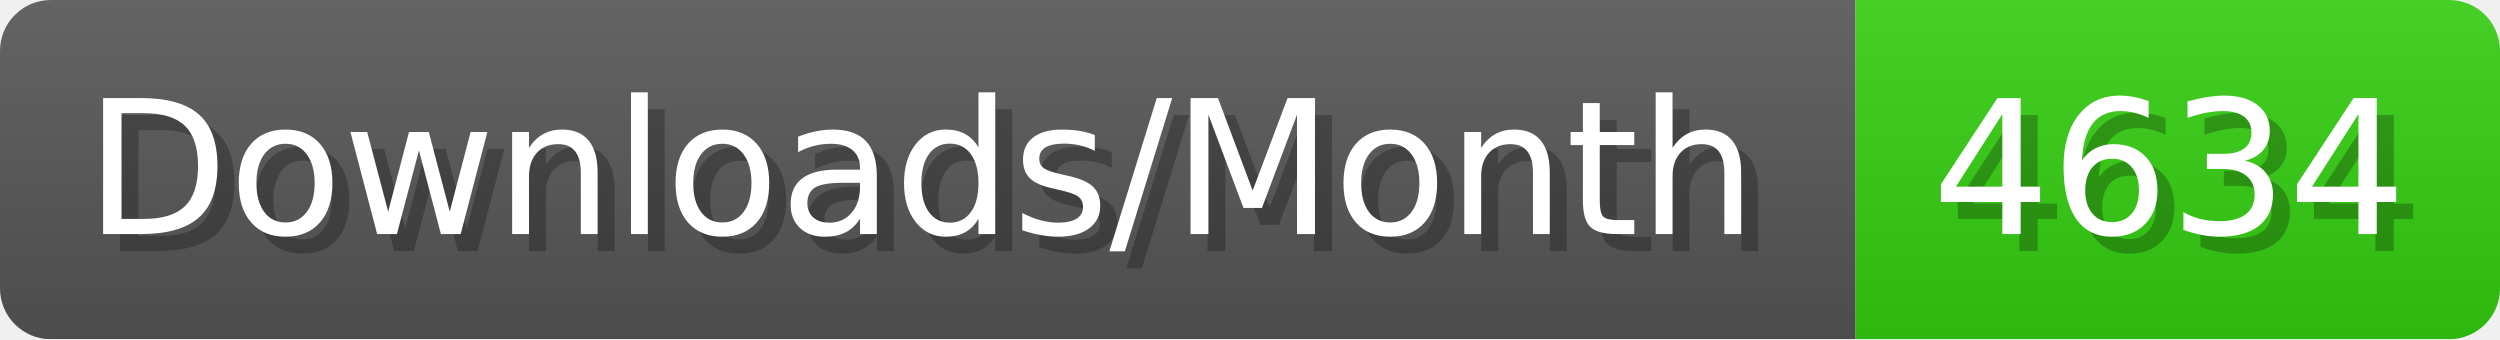
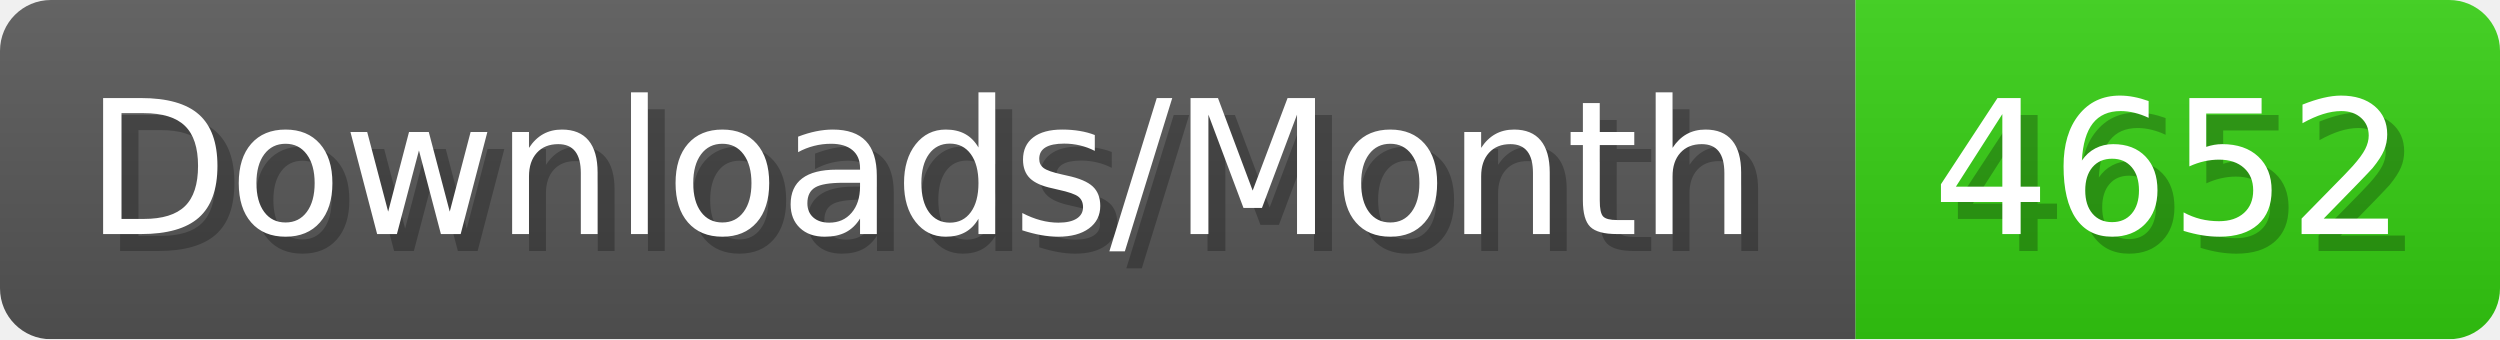
- <svg xmlns="http://www.w3.org/2000/svg" width="147.4" height="20" viewBox="0 0 1474 200" role="img" aria-label="Downloads/Month: 4634">
+ <svg xmlns="http://www.w3.org/2000/svg" width="147.4" height="20" viewBox="0 0 1474 200" role="img" aria-label="Downloads/Month: 4652">
  <linearGradient id="YlXUI" x2="0" y2="100%">
    <stop offset="0" stop-opacity=".1" stop-color="#EEE" />
    <stop offset="1" stop-opacity=".1" />
  </linearGradient>
  <mask id="JHhop">
    <rect width="1474" height="200" rx="30" fill="#FFF" />
  </mask>
  <g mask="url(#JHhop)">
    <rect width="1094" height="200" fill="#555" />
    <rect width="380" height="200" fill="#3C1" x="1094" />
    <rect width="1474" height="200" fill="url(#YlXUI)" />
  </g>
  <g aria-hidden="true" fill="#fff" text-anchor="start" font-family="Verdana,DejaVu Sans,sans-serif" font-size="110">
    <text x="60" y="148" textLength="994" fill="#000" opacity="0.25">Downloads/Month</text>
    <text x="50" y="138" textLength="994">Downloads/Month</text>
-     <text x="1149" y="148" textLength="280" fill="#000" opacity="0.25">4634</text>
-     <text x="1139" y="138" textLength="280">4634</text>
+     <text x="1149" y="148" textLength="280" fill="#000" opacity="0.25">4652</text>
+     <text x="1139" y="138" textLength="280">4652</text>
  </g>
</svg>
